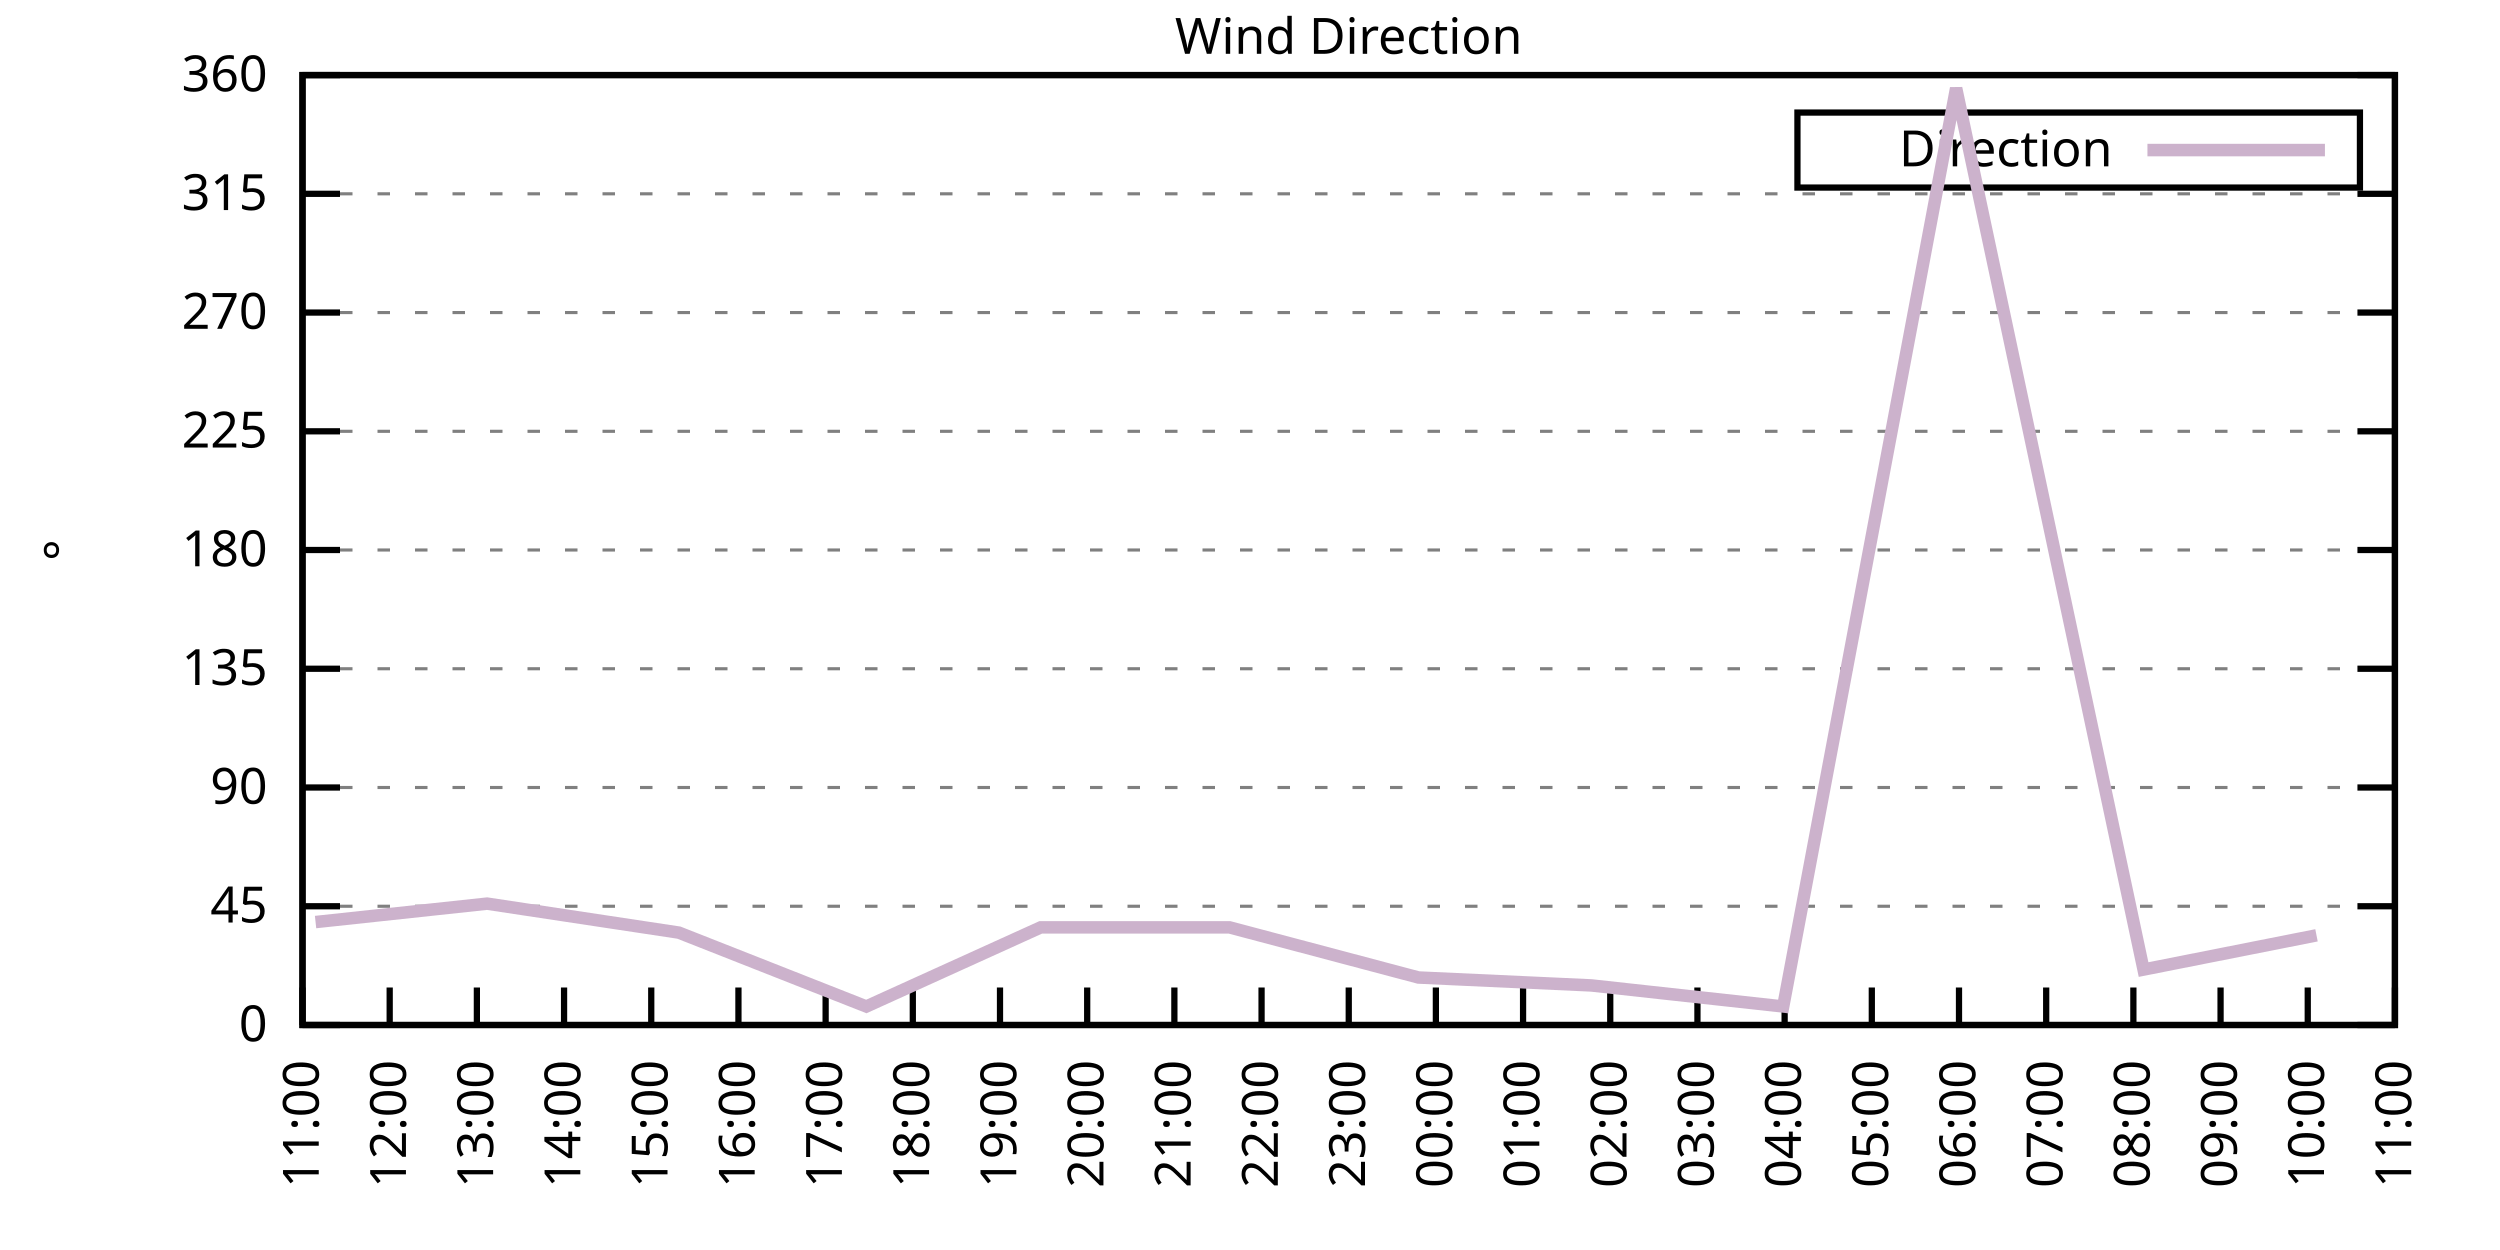
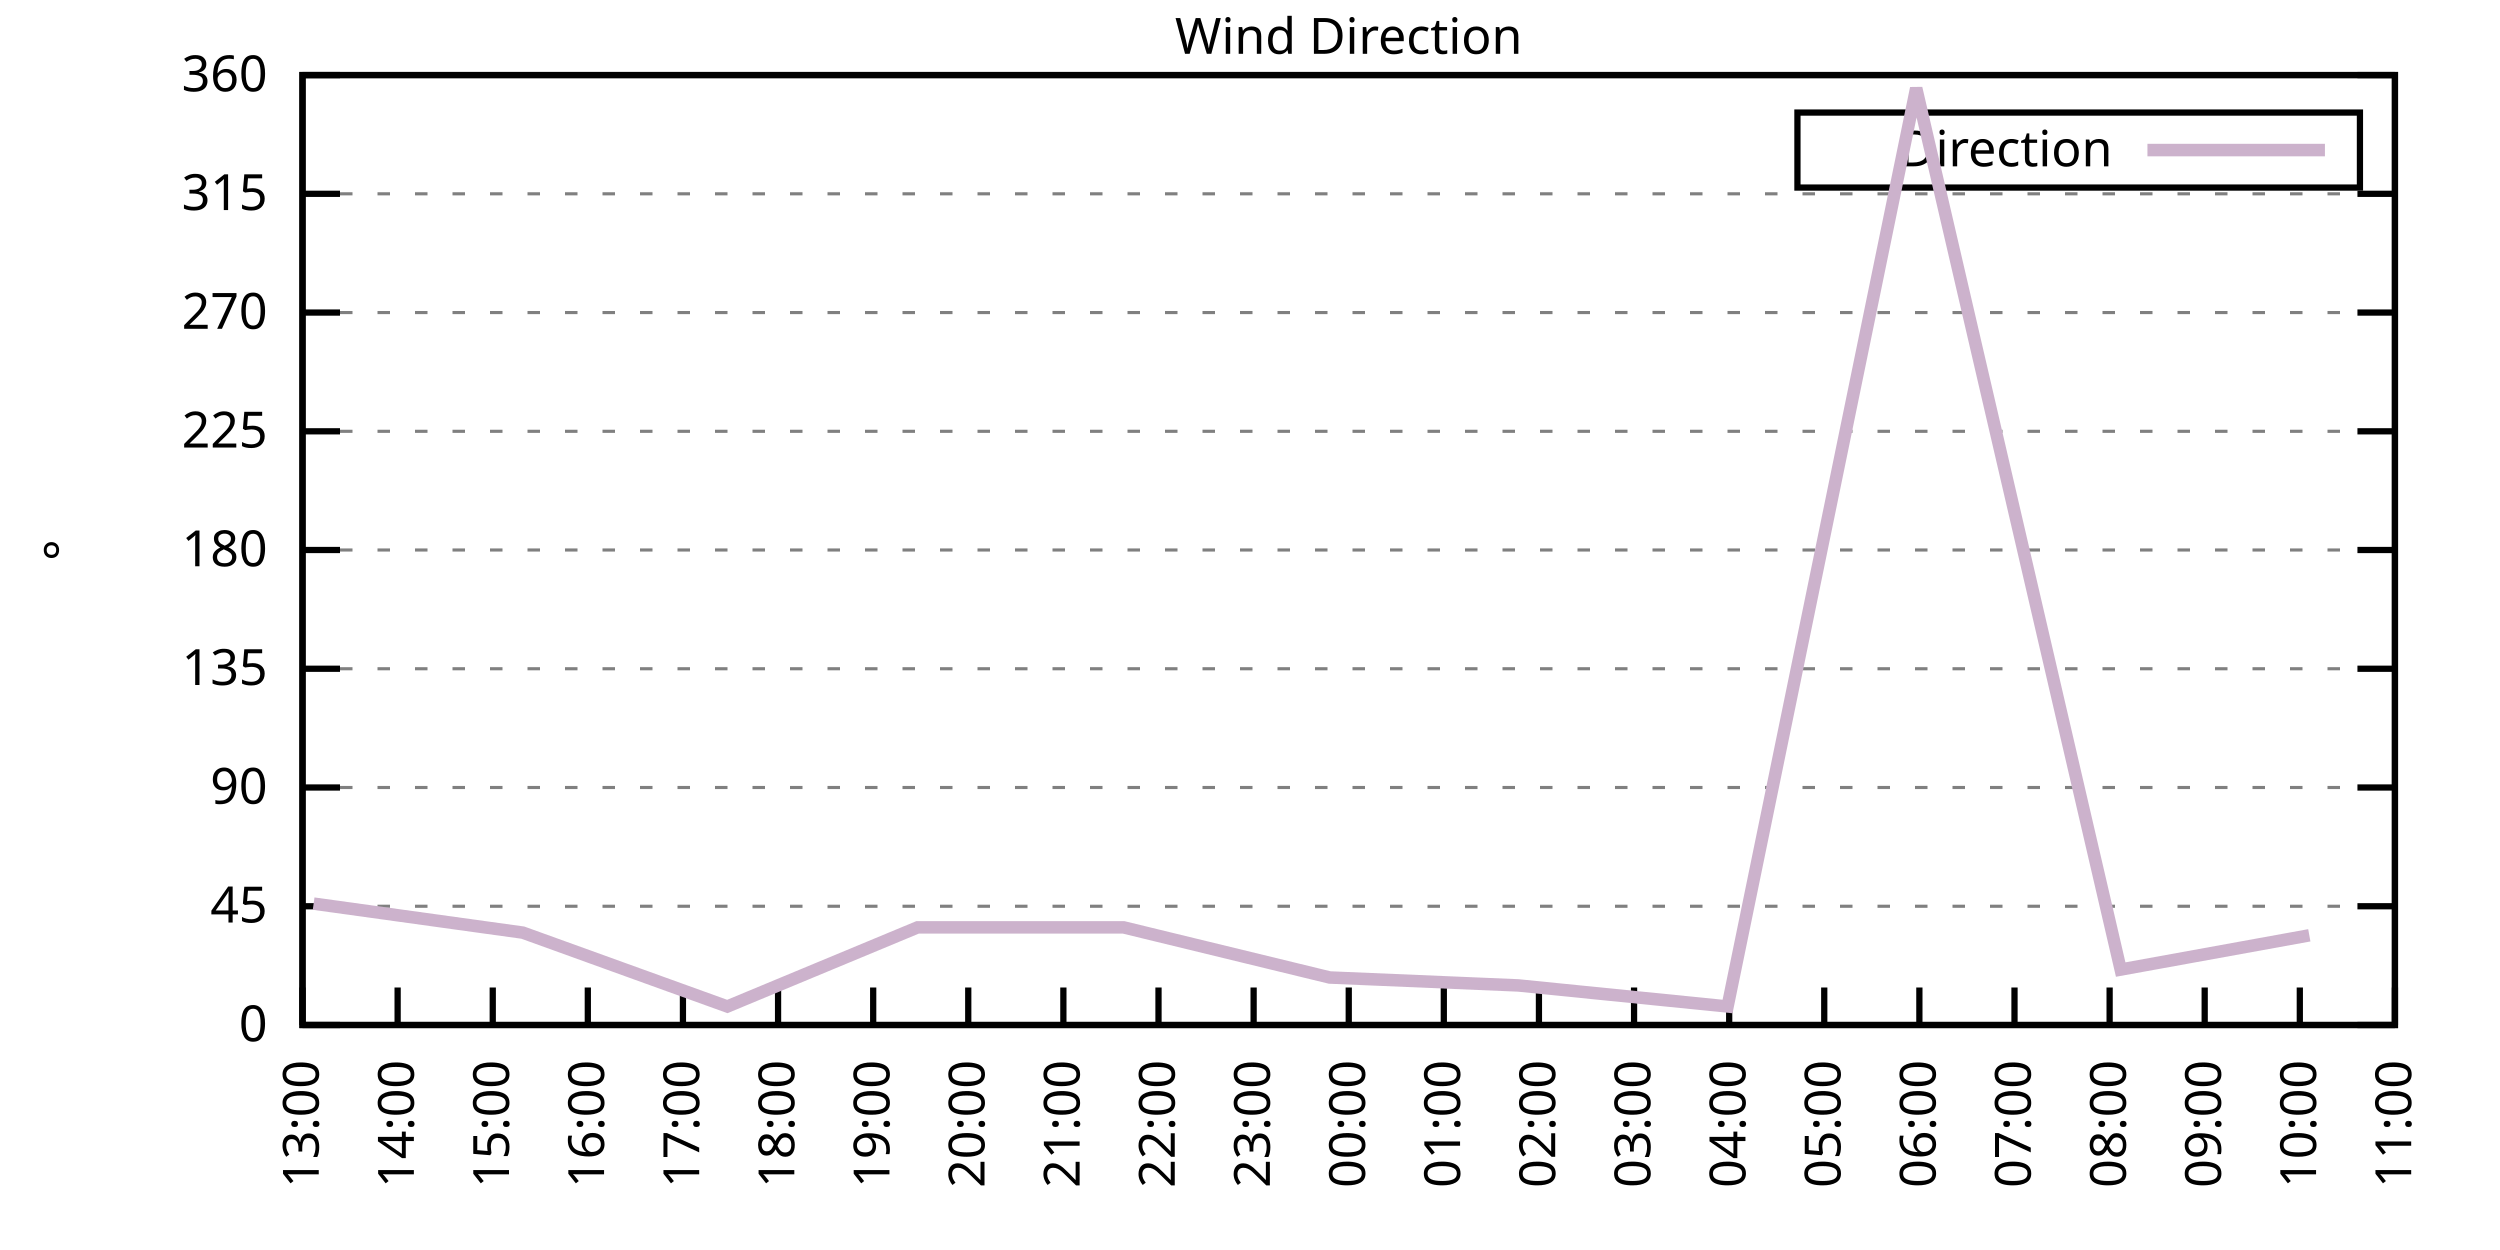
<svg xmlns="http://www.w3.org/2000/svg" xmlns:xlink="http://www.w3.org/1999/xlink" width="400" height="200" viewBox="0 0 400 200">
  <g id="gnuplot_canvas">
    <rect x="0" y="0" width="400" height="200" fill="none" />
    <defs>
      <circle id="gpDot" r="0.5" stroke-width="0.5" stroke="currentColor" />
      <path id="gpPt0" stroke-width="0.333" stroke="currentColor" d="M-1,0 h2 M0,-1 v2" />
      <path id="gpPt1" stroke-width="0.333" stroke="currentColor" d="M-1,-1 L1,1 M1,-1 L-1,1" />
      <path id="gpPt2" stroke-width="0.333" stroke="currentColor" d="M-1,0 L1,0 M0,-1 L0,1 M-1,-1 L1,1 M-1,1 L1,-1" />
      <rect id="gpPt3" stroke-width="0.333" stroke="currentColor" x="-1" y="-1" width="2" height="2" />
      <rect id="gpPt4" stroke-width="0.333" stroke="currentColor" fill="currentColor" x="-1" y="-1" width="2" height="2" />
      <circle id="gpPt5" stroke-width="0.333" stroke="currentColor" cx="0" cy="0" r="1" />
      <use xlink:href="#gpPt5" id="gpPt6" fill="currentColor" stroke="none" />
      <path id="gpPt7" stroke-width="0.333" stroke="currentColor" d="M0,-1.33 L-1.33,0.67 L1.33,0.67 z" />
      <use xlink:href="#gpPt7" id="gpPt8" fill="currentColor" stroke="none" />
      <use xlink:href="#gpPt7" id="gpPt9" stroke="currentColor" transform="rotate(180)" />
      <use xlink:href="#gpPt9" id="gpPt10" fill="currentColor" stroke="none" />
      <use xlink:href="#gpPt3" id="gpPt11" stroke="currentColor" transform="rotate(45)" />
      <use xlink:href="#gpPt11" id="gpPt12" fill="currentColor" stroke="none" />
      <path id="gpPt13" stroke-width="0.333" stroke="currentColor" d="M0,1.330 L1.265,0.411 L0.782,-1.067 L-0.782,-1.076 L-1.265,0.411 z" />
      <use xlink:href="#gpPt13" id="gpPt14" fill="currentColor" stroke="none" />
      <filter id="textbox" filterUnits="objectBoundingBox" x="0" y="0" height="1" width="1">
        <feFlood flood-color="white" flood-opacity="1" result="bgnd" />
        <feComposite in="SourceGraphic" in2="bgnd" operator="atop" />
      </filter>
      <filter id="greybox" filterUnits="objectBoundingBox" x="0" y="0" height="1" width="1">
        <feFlood flood-color="lightgrey" flood-opacity="1" result="grey" />
        <feComposite in="SourceGraphic" in2="grey" operator="atop" />
      </filter>
    </defs>
    <g fill="none" color="white" stroke="currentColor" stroke-width="1.00" stroke-linecap="butt" stroke-linejoin="miter">
</g>
    <g fill="none" color="black" stroke="currentColor" stroke-width="1.00" stroke-linecap="butt" stroke-linejoin="miter">
      <g stroke="none" shape-rendering="crispEdges">
        <polygon fill="rgb(255, 255, 255)" points="48.40,164.00 383.18,164.00 383.18,12.02 48.40,12.02 " />
      </g>
    </g>
    <g fill="none" color="black" stroke="currentColor" stroke-width="1.00" stroke-linecap="butt" stroke-linejoin="miter">
</g>
    <g fill="none" color="black" stroke="black" stroke-width="0.50" stroke-linecap="butt" stroke-linejoin="miter">
</g>
    <g fill="none" color="gray" stroke="currentColor" stroke-width="0.50" stroke-linecap="butt" stroke-linejoin="miter">
      <path stroke="gray" stroke-dasharray="2,4" class="gridline" d="M48.40,164.00 L383.19,164.00  " />
    </g>
    <g fill="none" color="gray" stroke="gray" stroke-width="1.00" stroke-linecap="butt" stroke-linejoin="miter">
</g>
    <g fill="none" color="black" stroke="currentColor" stroke-width="1.00" stroke-linecap="butt" stroke-linejoin="miter">
      <path stroke="black" d="M48.40,164.00 L54.40,164.00 M383.19,164.00 L377.19,164.00  " />
      <g transform="translate(42.80,166.60)" stroke="none" fill="black" font-family="Sans" font-size="8.00" text-anchor="end">
        <text>
          <tspan font-family="Sans"> 0</tspan>
        </text>
      </g>
    </g>
    <g fill="none" color="black" stroke="currentColor" stroke-width="1.00" stroke-linecap="butt" stroke-linejoin="miter">
</g>
    <g fill="none" color="black" stroke="black" stroke-width="0.50" stroke-linecap="butt" stroke-linejoin="miter">
</g>
    <g fill="none" color="gray" stroke="currentColor" stroke-width="0.50" stroke-linecap="butt" stroke-linejoin="miter">
      <path stroke="gray" stroke-dasharray="2,4" class="gridline" d="M48.40,145.00 L383.19,145.00  " />
    </g>
    <g fill="none" color="gray" stroke="gray" stroke-width="1.00" stroke-linecap="butt" stroke-linejoin="miter">
</g>
    <g fill="none" color="black" stroke="currentColor" stroke-width="1.00" stroke-linecap="butt" stroke-linejoin="miter">
      <path stroke="black" d="M48.40,145.00 L54.40,145.00 M383.19,145.00 L377.19,145.00  " />
      <g transform="translate(42.80,147.60)" stroke="none" fill="black" font-family="Sans" font-size="8.00" text-anchor="end">
        <text>
          <tspan font-family="Sans"> 45</tspan>
        </text>
      </g>
    </g>
    <g fill="none" color="black" stroke="currentColor" stroke-width="1.00" stroke-linecap="butt" stroke-linejoin="miter">
</g>
    <g fill="none" color="black" stroke="black" stroke-width="0.50" stroke-linecap="butt" stroke-linejoin="miter">
</g>
    <g fill="none" color="gray" stroke="currentColor" stroke-width="0.50" stroke-linecap="butt" stroke-linejoin="miter">
      <path stroke="gray" stroke-dasharray="2,4" class="gridline" d="M48.40,126.00 L383.19,126.00  " />
    </g>
    <g fill="none" color="gray" stroke="gray" stroke-width="1.00" stroke-linecap="butt" stroke-linejoin="miter">
</g>
    <g fill="none" color="black" stroke="currentColor" stroke-width="1.00" stroke-linecap="butt" stroke-linejoin="miter">
      <path stroke="black" d="M48.40,126.00 L54.40,126.00 M383.19,126.00 L377.19,126.00  " />
      <g transform="translate(42.80,128.60)" stroke="none" fill="black" font-family="Sans" font-size="8.00" text-anchor="end">
        <text>
          <tspan font-family="Sans"> 90</tspan>
        </text>
      </g>
    </g>
    <g fill="none" color="black" stroke="currentColor" stroke-width="1.00" stroke-linecap="butt" stroke-linejoin="miter">
</g>
    <g fill="none" color="black" stroke="black" stroke-width="0.50" stroke-linecap="butt" stroke-linejoin="miter">
</g>
    <g fill="none" color="gray" stroke="currentColor" stroke-width="0.50" stroke-linecap="butt" stroke-linejoin="miter">
      <path stroke="gray" stroke-dasharray="2,4" class="gridline" d="M48.40,107.00 L383.19,107.00  " />
    </g>
    <g fill="none" color="gray" stroke="gray" stroke-width="1.00" stroke-linecap="butt" stroke-linejoin="miter">
</g>
    <g fill="none" color="black" stroke="currentColor" stroke-width="1.00" stroke-linecap="butt" stroke-linejoin="miter">
      <path stroke="black" d="M48.40,107.00 L54.40,107.00 M383.19,107.00 L377.19,107.00  " />
      <g transform="translate(42.80,109.60)" stroke="none" fill="black" font-family="Sans" font-size="8.00" text-anchor="end">
        <text>
          <tspan font-family="Sans"> 135</tspan>
        </text>
      </g>
    </g>
    <g fill="none" color="black" stroke="currentColor" stroke-width="1.00" stroke-linecap="butt" stroke-linejoin="miter">
</g>
    <g fill="none" color="black" stroke="black" stroke-width="0.50" stroke-linecap="butt" stroke-linejoin="miter">
</g>
    <g fill="none" color="gray" stroke="currentColor" stroke-width="0.50" stroke-linecap="butt" stroke-linejoin="miter">
      <path stroke="gray" stroke-dasharray="2,4" class="gridline" d="M48.40,88.00 L383.19,88.00  " />
    </g>
    <g fill="none" color="gray" stroke="gray" stroke-width="1.00" stroke-linecap="butt" stroke-linejoin="miter">
</g>
    <g fill="none" color="black" stroke="currentColor" stroke-width="1.00" stroke-linecap="butt" stroke-linejoin="miter">
      <path stroke="black" d="M48.40,88.00 L54.40,88.00 M383.19,88.00 L377.19,88.00  " />
      <g transform="translate(42.80,90.60)" stroke="none" fill="black" font-family="Sans" font-size="8.00" text-anchor="end">
        <text>
          <tspan font-family="Sans"> 180</tspan>
        </text>
      </g>
    </g>
    <g fill="none" color="black" stroke="currentColor" stroke-width="1.00" stroke-linecap="butt" stroke-linejoin="miter">
</g>
    <g fill="none" color="black" stroke="black" stroke-width="0.50" stroke-linecap="butt" stroke-linejoin="miter">
</g>
    <g fill="none" color="gray" stroke="currentColor" stroke-width="0.50" stroke-linecap="butt" stroke-linejoin="miter">
      <path stroke="gray" stroke-dasharray="2,4" class="gridline" d="M48.40,69.01 L383.19,69.01  " />
    </g>
    <g fill="none" color="gray" stroke="gray" stroke-width="1.00" stroke-linecap="butt" stroke-linejoin="miter">
</g>
    <g fill="none" color="black" stroke="currentColor" stroke-width="1.00" stroke-linecap="butt" stroke-linejoin="miter">
      <path stroke="black" d="M48.40,69.01 L54.40,69.01 M383.19,69.01 L377.19,69.01  " />
      <g transform="translate(42.80,71.61)" stroke="none" fill="black" font-family="Sans" font-size="8.00" text-anchor="end">
        <text>
          <tspan font-family="Sans"> 225</tspan>
        </text>
      </g>
    </g>
    <g fill="none" color="black" stroke="currentColor" stroke-width="1.00" stroke-linecap="butt" stroke-linejoin="miter">
</g>
    <g fill="none" color="black" stroke="black" stroke-width="0.50" stroke-linecap="butt" stroke-linejoin="miter">
</g>
    <g fill="none" color="gray" stroke="currentColor" stroke-width="0.50" stroke-linecap="butt" stroke-linejoin="miter">
      <path stroke="gray" stroke-dasharray="2,4" class="gridline" d="M48.40,50.01 L383.19,50.01  " />
    </g>
    <g fill="none" color="gray" stroke="gray" stroke-width="1.00" stroke-linecap="butt" stroke-linejoin="miter">
</g>
    <g fill="none" color="black" stroke="currentColor" stroke-width="1.00" stroke-linecap="butt" stroke-linejoin="miter">
      <path stroke="black" d="M48.40,50.01 L54.40,50.01 M383.19,50.01 L377.19,50.01  " />
      <g transform="translate(42.80,52.61)" stroke="none" fill="black" font-family="Sans" font-size="8.00" text-anchor="end">
        <text>
          <tspan font-family="Sans"> 270</tspan>
        </text>
      </g>
    </g>
    <g fill="none" color="black" stroke="currentColor" stroke-width="1.00" stroke-linecap="butt" stroke-linejoin="miter">
</g>
    <g fill="none" color="black" stroke="black" stroke-width="0.50" stroke-linecap="butt" stroke-linejoin="miter">
</g>
    <g fill="none" color="gray" stroke="currentColor" stroke-width="0.50" stroke-linecap="butt" stroke-linejoin="miter">
      <path stroke="gray" stroke-dasharray="2,4" class="gridline" d="M48.40,31.01 L383.19,31.01  " />
    </g>
    <g fill="none" color="gray" stroke="gray" stroke-width="1.00" stroke-linecap="butt" stroke-linejoin="miter">
</g>
    <g fill="none" color="black" stroke="currentColor" stroke-width="1.00" stroke-linecap="butt" stroke-linejoin="miter">
      <path stroke="black" d="M48.40,31.01 L54.40,31.01 M383.19,31.01 L377.19,31.01  " />
      <g transform="translate(42.80,33.61)" stroke="none" fill="black" font-family="Sans" font-size="8.00" text-anchor="end">
        <text>
          <tspan font-family="Sans"> 315</tspan>
        </text>
      </g>
    </g>
    <g fill="none" color="black" stroke="currentColor" stroke-width="1.00" stroke-linecap="butt" stroke-linejoin="miter">
</g>
    <g fill="none" color="black" stroke="black" stroke-width="0.50" stroke-linecap="butt" stroke-linejoin="miter">
</g>
    <g fill="none" color="gray" stroke="currentColor" stroke-width="0.50" stroke-linecap="butt" stroke-linejoin="miter">
      <path stroke="gray" stroke-dasharray="2,4" class="gridline" d="M48.40,12.01 L383.19,12.01  " />
    </g>
    <g fill="none" color="gray" stroke="gray" stroke-width="1.00" stroke-linecap="butt" stroke-linejoin="miter">
</g>
    <g fill="none" color="black" stroke="currentColor" stroke-width="1.00" stroke-linecap="butt" stroke-linejoin="miter">
      <path stroke="black" d="M48.40,12.01 L54.40,12.01 M383.19,12.01 L377.19,12.01  " />
      <g transform="translate(42.80,14.61)" stroke="none" fill="black" font-family="Sans" font-size="8.00" text-anchor="end">
        <text>
          <tspan font-family="Sans"> 360</tspan>
        </text>
      </g>
    </g>
    <g fill="none" color="black" stroke="currentColor" stroke-width="1.00" stroke-linecap="butt" stroke-linejoin="miter">
      <path stroke="black" d="M48.40,164.00 L48.40,158.00  " />
      <g transform="translate(51.00,169.60) rotate(270.00)" stroke="none" fill="black" font-family="Sans" font-size="8.00" text-anchor="end">
        <text>
-           <tspan font-family="Sans">11:00</tspan>
-         </text>
-       </g>
-     </g>
-     <g fill="none" color="black" stroke="currentColor" stroke-width="1.00" stroke-linecap="butt" stroke-linejoin="miter">
-       <path stroke="black" d="M62.35,164.00 L62.35,158.00  " />
-       <g transform="translate(64.95,169.60) rotate(270.00)" stroke="none" fill="black" font-family="Sans" font-size="8.00" text-anchor="end">
-         <text>
-           <tspan font-family="Sans">12:00</tspan>
-         </text>
-       </g>
-     </g>
-     <g fill="none" color="black" stroke="currentColor" stroke-width="1.00" stroke-linecap="butt" stroke-linejoin="miter">
-       <path stroke="black" d="M76.30,164.00 L76.30,158.00  " />
-       <g transform="translate(78.90,169.60) rotate(270.00)" stroke="none" fill="black" font-family="Sans" font-size="8.00" text-anchor="end">
-         <text>
          <tspan font-family="Sans">13:00</tspan>
        </text>
      </g>
    </g>
    <g fill="none" color="black" stroke="currentColor" stroke-width="1.00" stroke-linecap="butt" stroke-linejoin="miter">
-       <path stroke="black" d="M90.25,164.00 L90.25,158.00  " />
-       <g transform="translate(92.85,169.60) rotate(270.00)" stroke="none" fill="black" font-family="Sans" font-size="8.00" text-anchor="end">
+       <path stroke="black" d="M63.62,164.00 L63.62,158.00  " />
+       <g transform="translate(66.22,169.60) rotate(270.00)" stroke="none" fill="black" font-family="Sans" font-size="8.00" text-anchor="end">
        <text>
          <tspan font-family="Sans">14:00</tspan>
        </text>
      </g>
    </g>
    <g fill="none" color="black" stroke="currentColor" stroke-width="1.00" stroke-linecap="butt" stroke-linejoin="miter">
-       <path stroke="black" d="M104.20,164.00 L104.20,158.00  " />
-       <g transform="translate(106.80,169.60) rotate(270.00)" stroke="none" fill="black" font-family="Sans" font-size="8.00" text-anchor="end">
+       <path stroke="black" d="M78.84,164.00 L78.84,158.00  " />
+       <g transform="translate(81.44,169.60) rotate(270.00)" stroke="none" fill="black" font-family="Sans" font-size="8.00" text-anchor="end">
        <text>
          <tspan font-family="Sans">15:00</tspan>
        </text>
      </g>
    </g>
    <g fill="none" color="black" stroke="currentColor" stroke-width="1.00" stroke-linecap="butt" stroke-linejoin="miter">
-       <path stroke="black" d="M118.15,164.00 L118.15,158.00  " />
-       <g transform="translate(120.75,169.60) rotate(270.00)" stroke="none" fill="black" font-family="Sans" font-size="8.00" text-anchor="end">
+       <path stroke="black" d="M94.05,164.00 L94.05,158.00  " />
+       <g transform="translate(96.65,169.60) rotate(270.00)" stroke="none" fill="black" font-family="Sans" font-size="8.00" text-anchor="end">
        <text>
          <tspan font-family="Sans">16:00</tspan>
        </text>
      </g>
    </g>
    <g fill="none" color="black" stroke="currentColor" stroke-width="1.00" stroke-linecap="butt" stroke-linejoin="miter">
-       <path stroke="black" d="M132.10,164.00 L132.10,158.00  " />
-       <g transform="translate(134.70,169.60) rotate(270.00)" stroke="none" fill="black" font-family="Sans" font-size="8.00" text-anchor="end">
+       <path stroke="black" d="M109.27,164.00 L109.27,158.00  " />
+       <g transform="translate(111.87,169.60) rotate(270.00)" stroke="none" fill="black" font-family="Sans" font-size="8.00" text-anchor="end">
        <text>
          <tspan font-family="Sans">17:00</tspan>
        </text>
      </g>
    </g>
    <g fill="none" color="black" stroke="currentColor" stroke-width="1.00" stroke-linecap="butt" stroke-linejoin="miter">
-       <path stroke="black" d="M146.05,164.00 L146.05,158.00  " />
-       <g transform="translate(148.65,169.60) rotate(270.00)" stroke="none" fill="black" font-family="Sans" font-size="8.00" text-anchor="end">
+       <path stroke="black" d="M124.49,164.00 L124.49,158.00  " />
+       <g transform="translate(127.09,169.60) rotate(270.00)" stroke="none" fill="black" font-family="Sans" font-size="8.00" text-anchor="end">
        <text>
          <tspan font-family="Sans">18:00</tspan>
        </text>
      </g>
    </g>
    <g fill="none" color="black" stroke="currentColor" stroke-width="1.00" stroke-linecap="butt" stroke-linejoin="miter">
-       <path stroke="black" d="M160.00,164.00 L160.00,158.00  " />
-       <g transform="translate(162.60,169.60) rotate(270.00)" stroke="none" fill="black" font-family="Sans" font-size="8.00" text-anchor="end">
+       <path stroke="black" d="M139.71,164.00 L139.71,158.00  " />
+       <g transform="translate(142.31,169.60) rotate(270.00)" stroke="none" fill="black" font-family="Sans" font-size="8.00" text-anchor="end">
        <text>
          <tspan font-family="Sans">19:00</tspan>
        </text>
      </g>
    </g>
    <g fill="none" color="black" stroke="currentColor" stroke-width="1.00" stroke-linecap="butt" stroke-linejoin="miter">
-       <path stroke="black" d="M173.95,164.00 L173.95,158.00  " />
-       <g transform="translate(176.55,169.60) rotate(270.00)" stroke="none" fill="black" font-family="Sans" font-size="8.00" text-anchor="end">
+       <path stroke="black" d="M154.92,164.00 L154.92,158.00  " />
+       <g transform="translate(157.52,169.60) rotate(270.00)" stroke="none" fill="black" font-family="Sans" font-size="8.00" text-anchor="end">
        <text>
          <tspan font-family="Sans">20:00</tspan>
        </text>
      </g>
    </g>
    <g fill="none" color="black" stroke="currentColor" stroke-width="1.00" stroke-linecap="butt" stroke-linejoin="miter">
-       <path stroke="black" d="M187.90,164.00 L187.90,158.00  " />
-       <g transform="translate(190.50,169.60) rotate(270.00)" stroke="none" fill="black" font-family="Sans" font-size="8.00" text-anchor="end">
+       <path stroke="black" d="M170.14,164.00 L170.14,158.00  " />
+       <g transform="translate(172.74,169.60) rotate(270.00)" stroke="none" fill="black" font-family="Sans" font-size="8.00" text-anchor="end">
        <text>
          <tspan font-family="Sans">21:00</tspan>
        </text>
      </g>
    </g>
    <g fill="none" color="black" stroke="currentColor" stroke-width="1.00" stroke-linecap="butt" stroke-linejoin="miter">
-       <path stroke="black" d="M201.85,164.00 L201.85,158.00  " />
-       <g transform="translate(204.45,169.60) rotate(270.00)" stroke="none" fill="black" font-family="Sans" font-size="8.00" text-anchor="end">
+       <path stroke="black" d="M185.36,164.00 L185.36,158.00  " />
+       <g transform="translate(187.96,169.60) rotate(270.00)" stroke="none" fill="black" font-family="Sans" font-size="8.00" text-anchor="end">
        <text>
          <tspan font-family="Sans">22:00</tspan>
+         </text>
+       </g>
+     </g>
+     <g fill="none" color="black" stroke="currentColor" stroke-width="1.00" stroke-linecap="butt" stroke-linejoin="miter">
+       <path stroke="black" d="M200.58,164.00 L200.58,158.00  " />
+       <g transform="translate(203.18,169.60) rotate(270.00)" stroke="none" fill="black" font-family="Sans" font-size="8.00" text-anchor="end">
+         <text>
+           <tspan font-family="Sans">23:00</tspan>
        </text>
      </g>
    </g>
    <g fill="none" color="black" stroke="currentColor" stroke-width="1.00" stroke-linecap="butt" stroke-linejoin="miter">
      <path stroke="black" d="M215.80,164.00 L215.80,158.00  " />
      <g transform="translate(218.40,169.60) rotate(270.00)" stroke="none" fill="black" font-family="Sans" font-size="8.00" text-anchor="end">
        <text>
-           <tspan font-family="Sans">23:00</tspan>
-         </text>
-       </g>
-     </g>
-     <g fill="none" color="black" stroke="currentColor" stroke-width="1.00" stroke-linecap="butt" stroke-linejoin="miter">
-       <path stroke="black" d="M229.74,164.00 L229.74,158.00  " />
-       <g transform="translate(232.34,169.60) rotate(270.00)" stroke="none" fill="black" font-family="Sans" font-size="8.00" text-anchor="end">
-         <text>
          <tspan font-family="Sans">00:00</tspan>
        </text>
      </g>
    </g>
    <g fill="none" color="black" stroke="currentColor" stroke-width="1.00" stroke-linecap="butt" stroke-linejoin="miter">
-       <path stroke="black" d="M243.69,164.00 L243.69,158.00  " />
-       <g transform="translate(246.29,169.60) rotate(270.00)" stroke="none" fill="black" font-family="Sans" font-size="8.00" text-anchor="end">
+       <path stroke="black" d="M231.01,164.00 L231.01,158.00  " />
+       <g transform="translate(233.61,169.60) rotate(270.00)" stroke="none" fill="black" font-family="Sans" font-size="8.00" text-anchor="end">
        <text>
          <tspan font-family="Sans">01:00</tspan>
        </text>
      </g>
    </g>
    <g fill="none" color="black" stroke="currentColor" stroke-width="1.00" stroke-linecap="butt" stroke-linejoin="miter">
-       <path stroke="black" d="M257.64,164.00 L257.64,158.00  " />
-       <g transform="translate(260.24,169.60) rotate(270.00)" stroke="none" fill="black" font-family="Sans" font-size="8.00" text-anchor="end">
+       <path stroke="black" d="M246.23,164.00 L246.23,158.00  " />
+       <g transform="translate(248.83,169.60) rotate(270.00)" stroke="none" fill="black" font-family="Sans" font-size="8.00" text-anchor="end">
        <text>
          <tspan font-family="Sans">02:00</tspan>
        </text>
      </g>
    </g>
    <g fill="none" color="black" stroke="currentColor" stroke-width="1.00" stroke-linecap="butt" stroke-linejoin="miter">
-       <path stroke="black" d="M271.59,164.00 L271.59,158.00  " />
-       <g transform="translate(274.19,169.60) rotate(270.00)" stroke="none" fill="black" font-family="Sans" font-size="8.00" text-anchor="end">
+       <path stroke="black" d="M261.45,164.00 L261.45,158.00  " />
+       <g transform="translate(264.05,169.60) rotate(270.00)" stroke="none" fill="black" font-family="Sans" font-size="8.00" text-anchor="end">
        <text>
          <tspan font-family="Sans">03:00</tspan>
        </text>
      </g>
    </g>
    <g fill="none" color="black" stroke="currentColor" stroke-width="1.00" stroke-linecap="butt" stroke-linejoin="miter">
-       <path stroke="black" d="M285.54,164.00 L285.54,158.00  " />
-       <g transform="translate(288.14,169.60) rotate(270.00)" stroke="none" fill="black" font-family="Sans" font-size="8.00" text-anchor="end">
+       <path stroke="black" d="M276.67,164.00 L276.67,158.00  " />
+       <g transform="translate(279.27,169.60) rotate(270.00)" stroke="none" fill="black" font-family="Sans" font-size="8.00" text-anchor="end">
        <text>
          <tspan font-family="Sans">04:00</tspan>
        </text>
      </g>
    </g>
    <g fill="none" color="black" stroke="currentColor" stroke-width="1.00" stroke-linecap="butt" stroke-linejoin="miter">
-       <path stroke="black" d="M299.49,164.00 L299.49,158.00  " />
-       <g transform="translate(302.09,169.60) rotate(270.00)" stroke="none" fill="black" font-family="Sans" font-size="8.00" text-anchor="end">
+       <path stroke="black" d="M291.88,164.00 L291.88,158.00  " />
+       <g transform="translate(294.48,169.60) rotate(270.00)" stroke="none" fill="black" font-family="Sans" font-size="8.00" text-anchor="end">
        <text>
          <tspan font-family="Sans">05:00</tspan>
        </text>
      </g>
    </g>
    <g fill="none" color="black" stroke="currentColor" stroke-width="1.00" stroke-linecap="butt" stroke-linejoin="miter">
-       <path stroke="black" d="M313.44,164.00 L313.44,158.00  " />
-       <g transform="translate(316.04,169.60) rotate(270.00)" stroke="none" fill="black" font-family="Sans" font-size="8.00" text-anchor="end">
+       <path stroke="black" d="M307.10,164.00 L307.10,158.00  " />
+       <g transform="translate(309.70,169.60) rotate(270.00)" stroke="none" fill="black" font-family="Sans" font-size="8.00" text-anchor="end">
        <text>
          <tspan font-family="Sans">06:00</tspan>
        </text>
      </g>
    </g>
    <g fill="none" color="black" stroke="currentColor" stroke-width="1.00" stroke-linecap="butt" stroke-linejoin="miter">
-       <path stroke="black" d="M327.39,164.00 L327.39,158.00  " />
-       <g transform="translate(329.99,169.60) rotate(270.00)" stroke="none" fill="black" font-family="Sans" font-size="8.00" text-anchor="end">
+       <path stroke="black" d="M322.32,164.00 L322.32,158.00  " />
+       <g transform="translate(324.92,169.60) rotate(270.00)" stroke="none" fill="black" font-family="Sans" font-size="8.00" text-anchor="end">
        <text>
          <tspan font-family="Sans">07:00</tspan>
        </text>
      </g>
    </g>
    <g fill="none" color="black" stroke="currentColor" stroke-width="1.00" stroke-linecap="butt" stroke-linejoin="miter">
-       <path stroke="black" d="M341.34,164.00 L341.34,158.00  " />
-       <g transform="translate(343.94,169.60) rotate(270.00)" stroke="none" fill="black" font-family="Sans" font-size="8.00" text-anchor="end">
+       <path stroke="black" d="M337.54,164.00 L337.54,158.00  " />
+       <g transform="translate(340.14,169.60) rotate(270.00)" stroke="none" fill="black" font-family="Sans" font-size="8.00" text-anchor="end">
        <text>
          <tspan font-family="Sans">08:00</tspan>
        </text>
      </g>
    </g>
    <g fill="none" color="black" stroke="currentColor" stroke-width="1.00" stroke-linecap="butt" stroke-linejoin="miter">
-       <path stroke="black" d="M355.29,164.00 L355.29,158.00  " />
-       <g transform="translate(357.89,169.60) rotate(270.00)" stroke="none" fill="black" font-family="Sans" font-size="8.00" text-anchor="end">
+       <path stroke="black" d="M352.75,164.00 L352.75,158.00  " />
+       <g transform="translate(355.35,169.60) rotate(270.00)" stroke="none" fill="black" font-family="Sans" font-size="8.00" text-anchor="end">
        <text>
          <tspan font-family="Sans">09:00</tspan>
        </text>
      </g>
    </g>
    <g fill="none" color="black" stroke="currentColor" stroke-width="1.00" stroke-linecap="butt" stroke-linejoin="miter">
-       <path stroke="black" d="M369.24,164.00 L369.24,158.00  " />
-       <g transform="translate(371.84,169.60) rotate(270.00)" stroke="none" fill="black" font-family="Sans" font-size="8.00" text-anchor="end">
+       <path stroke="black" d="M367.97,164.00 L367.97,158.00  " />
+       <g transform="translate(370.57,169.60) rotate(270.00)" stroke="none" fill="black" font-family="Sans" font-size="8.00" text-anchor="end">
        <text>
          <tspan font-family="Sans">10:00</tspan>
        </text>
      </g>
    </g>
    <g fill="none" color="black" stroke="currentColor" stroke-width="1.00" stroke-linecap="butt" stroke-linejoin="miter">
      <path stroke="black" d="M383.19,164.00 L383.19,158.00  " />
      <g transform="translate(385.79,169.60) rotate(270.00)" stroke="none" fill="black" font-family="Sans" font-size="8.00" text-anchor="end">
        <text>
          <tspan font-family="Sans">11:00</tspan>
        </text>
      </g>
    </g>
    <g fill="none" color="black" stroke="currentColor" stroke-width="1.00" stroke-linecap="butt" stroke-linejoin="miter">
</g>
    <g fill="none" color="black" stroke="currentColor" stroke-width="1.00" stroke-linecap="butt" stroke-linejoin="miter">
      <path stroke="black" d="M48.40,12.01 L48.40,164.00 L383.19,164.00 L383.19,12.01 L48.40,12.01 Z  " />
    </g>
    <g fill="none" color="black" stroke="currentColor" stroke-width="1.00" stroke-linecap="butt" stroke-linejoin="miter">
</g>
    <g fill="none" color="black" stroke="currentColor" stroke-width="1.00" stroke-linecap="butt" stroke-linejoin="miter">
      <path stroke="black" d="M287.59,30.01 L287.59,18.01 L377.59,18.01 L377.59,30.01 L287.59,30.01 Z  " />
    </g>
    <g id="Wind_direction_plot_1">
      <g fill="none" color="white" stroke="black" stroke-width="2.00" stroke-linecap="butt" stroke-linejoin="miter">
</g>
      <g fill="none" color="black" stroke="currentColor" stroke-width="2.00" stroke-linecap="butt" stroke-linejoin="miter">
        <g transform="translate(337.99,26.61)" stroke="none" fill="black" font-family="Sans" font-size="8.00" text-anchor="end">
          <text>
            <tspan font-family="Sans">Direction</tspan>
          </text>
        </g>
      </g>
      <g fill="none" color="black" stroke="currentColor" stroke-width="2.00" stroke-linecap="butt" stroke-linejoin="miter">
-         <path stroke="rgb(204, 178, 204)" d="M343.59,24.01 L371.99,24.01 M50.49,147.53 L77.93,144.58 L108.62,149.22 L138.61,161.04 L166.51,148.38 L196.73,148.38   L226.95,156.40 L254.62,157.67 L285.31,161.04 L312.98,14.12 L342.97,155.13 L370.64,149.65  " />
+         <path stroke="rgb(204, 178, 204)" d="M343.59,24.01 L371.99,24.01 M50.18,144.58 L83.65,149.22 L116.37,161.04 L146.81,148.38 L179.78,148.38 L212.75,156.40   L242.93,157.67 L276.41,161.04 L306.59,14.12 L339.31,155.13 L369.49,149.65  " />
      </g>
    </g>
    <g fill="none" color="black" stroke="currentColor" stroke-width="2.00" stroke-linecap="butt" stroke-linejoin="miter">
</g>
    <g fill="none" color="black" stroke="black" stroke-width="1.00" stroke-linecap="butt" stroke-linejoin="miter">
</g>
    <g fill="none" color="black" stroke="currentColor" stroke-width="1.00" stroke-linecap="butt" stroke-linejoin="miter">
      <path stroke="black" d="M48.40,12.01 L48.40,164.00 L383.19,164.00 L383.19,12.01 L48.40,12.01 Z  " />
      <g transform="translate(12.80,88.01) rotate(270.00)" stroke="none" fill="black" font-family="Sans" font-size="8.00" text-anchor="middle">
        <text>
          <tspan font-family="Sans">°</tspan>
        </text>
      </g>
    </g>
    <g fill="none" color="black" stroke="currentColor" stroke-width="1.00" stroke-linecap="butt" stroke-linejoin="miter">
</g>
    <g fill="none" color="black" stroke="currentColor" stroke-width="1.00" stroke-linecap="butt" stroke-linejoin="miter">
      <g transform="translate(215.79,8.61)" stroke="none" fill="black" font-family="Sans" font-size="8.00" text-anchor="middle">
        <text>
          <tspan font-family="Sans">Wind Direction</tspan>
        </text>
      </g>
    </g>
    <g fill="none" color="black" stroke="currentColor" stroke-width="1.00" stroke-linecap="butt" stroke-linejoin="miter">
</g>
  </g>
</svg>
